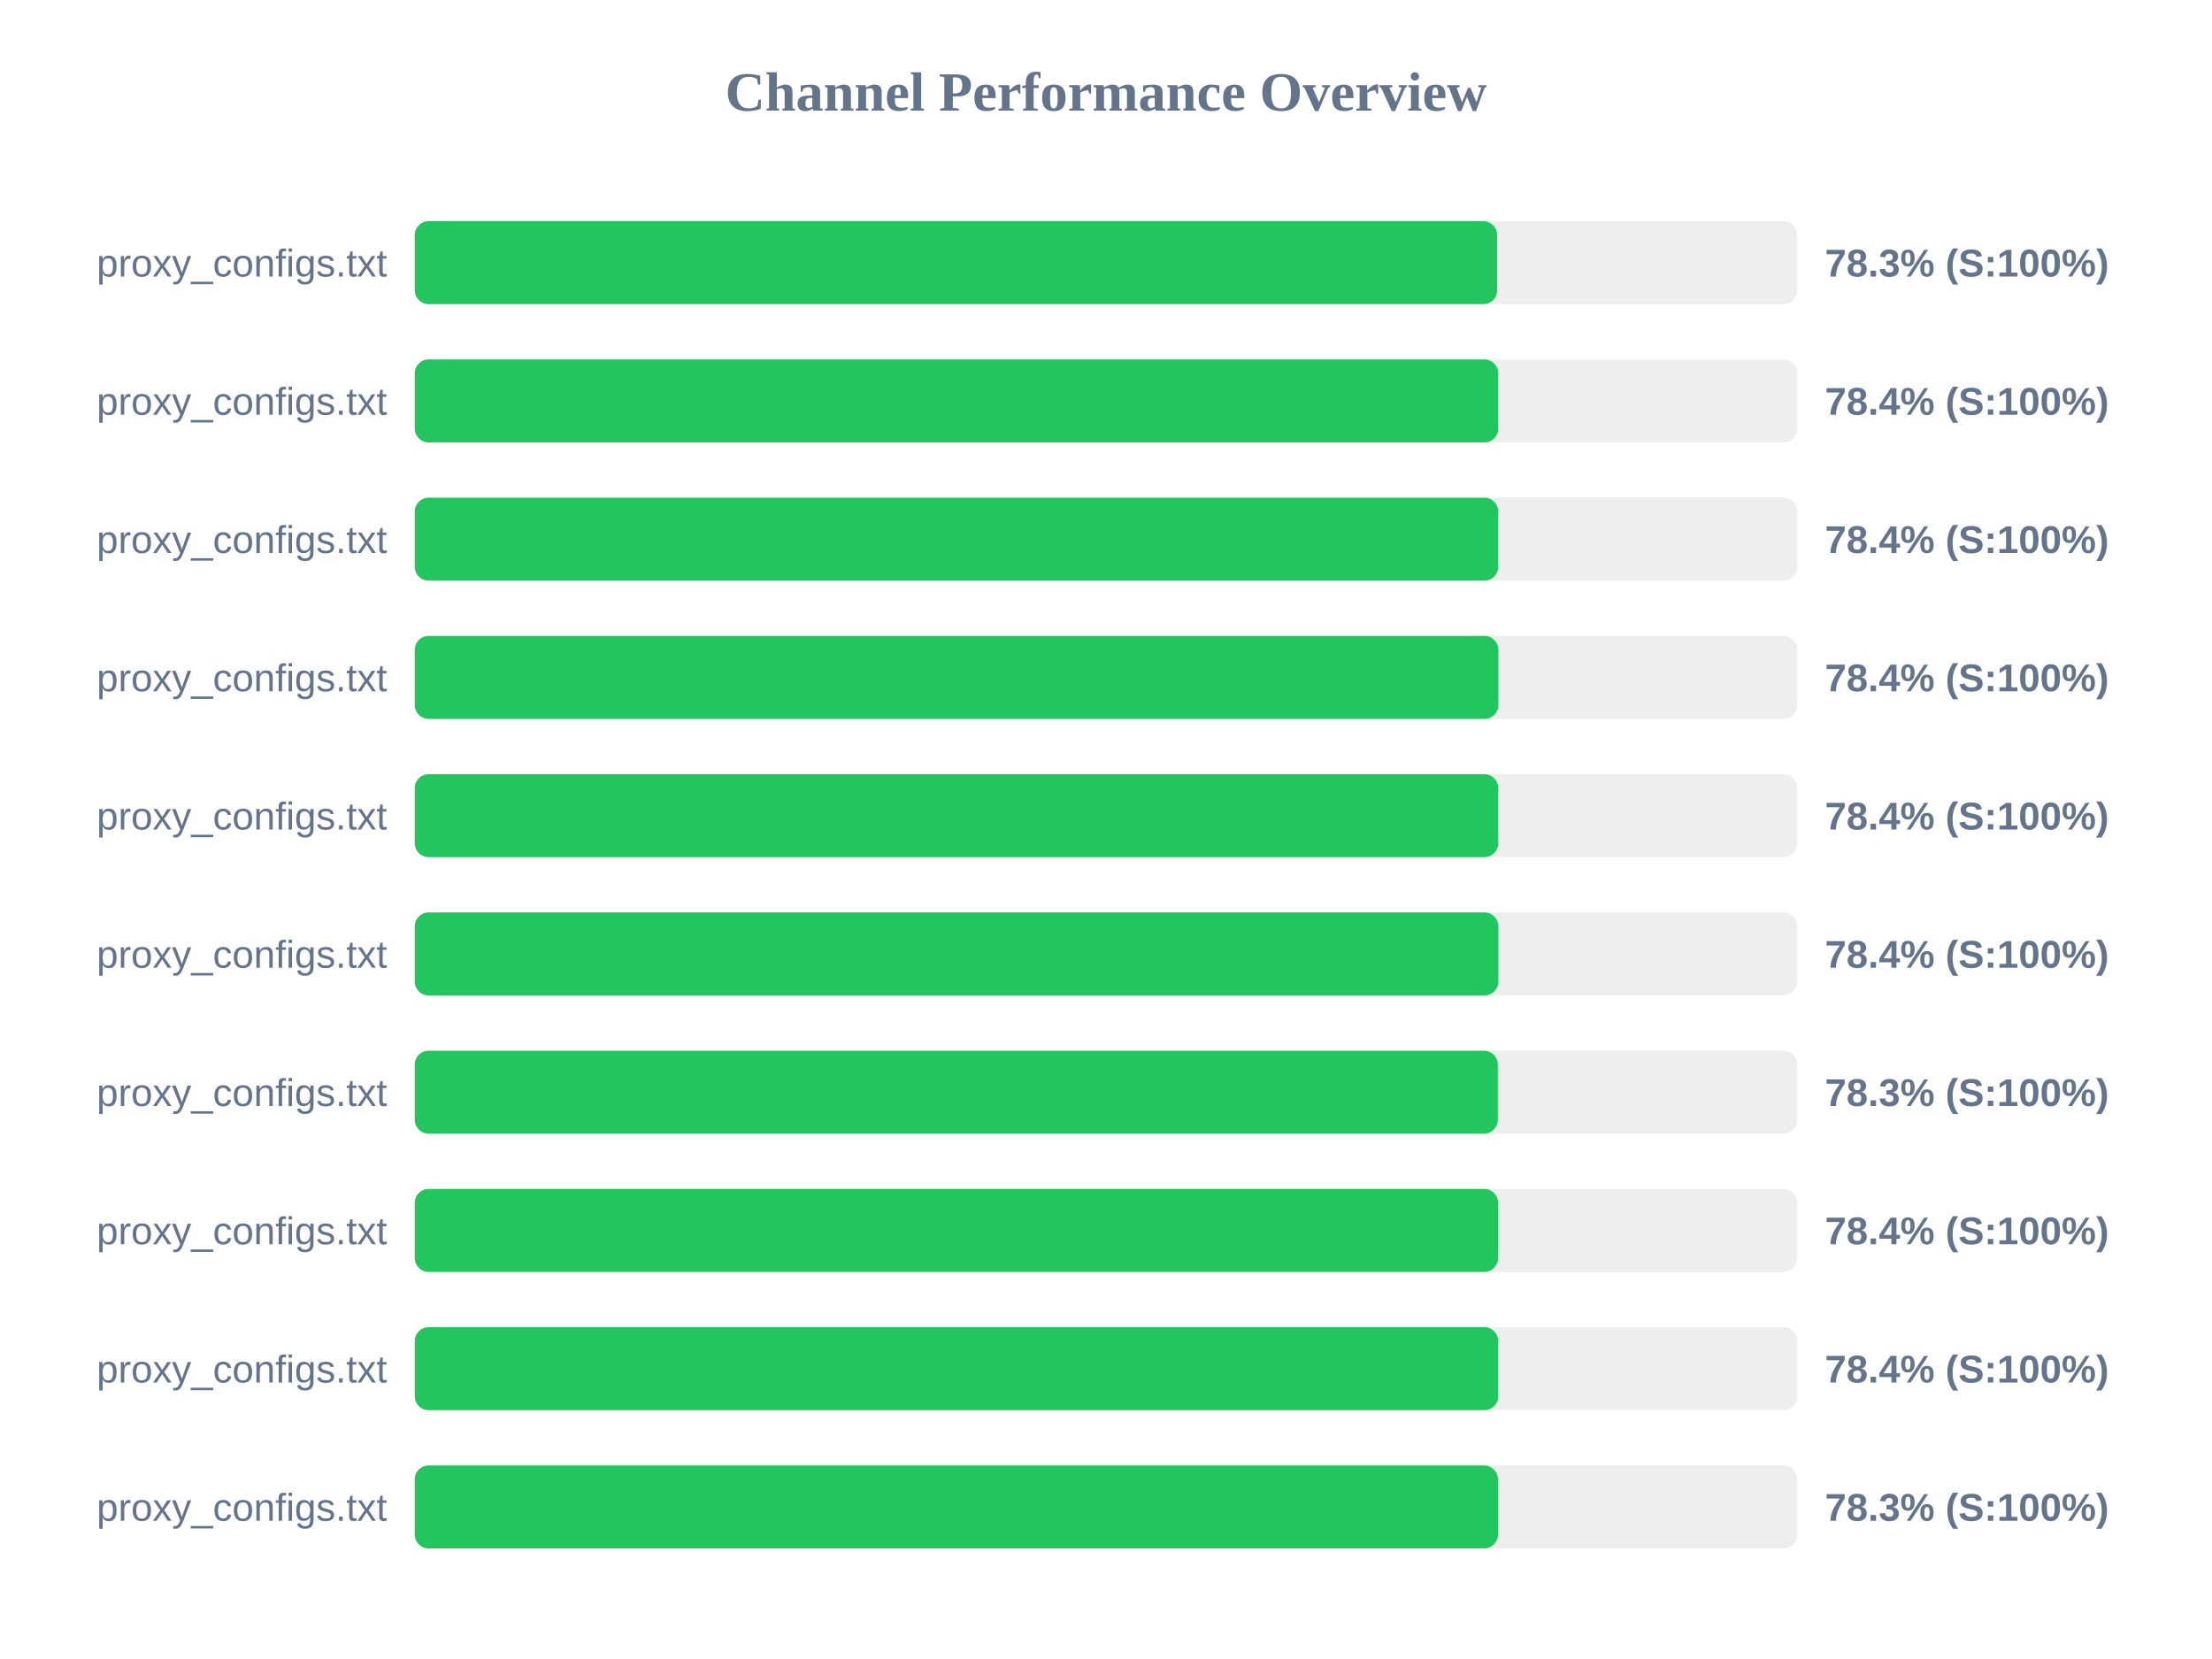
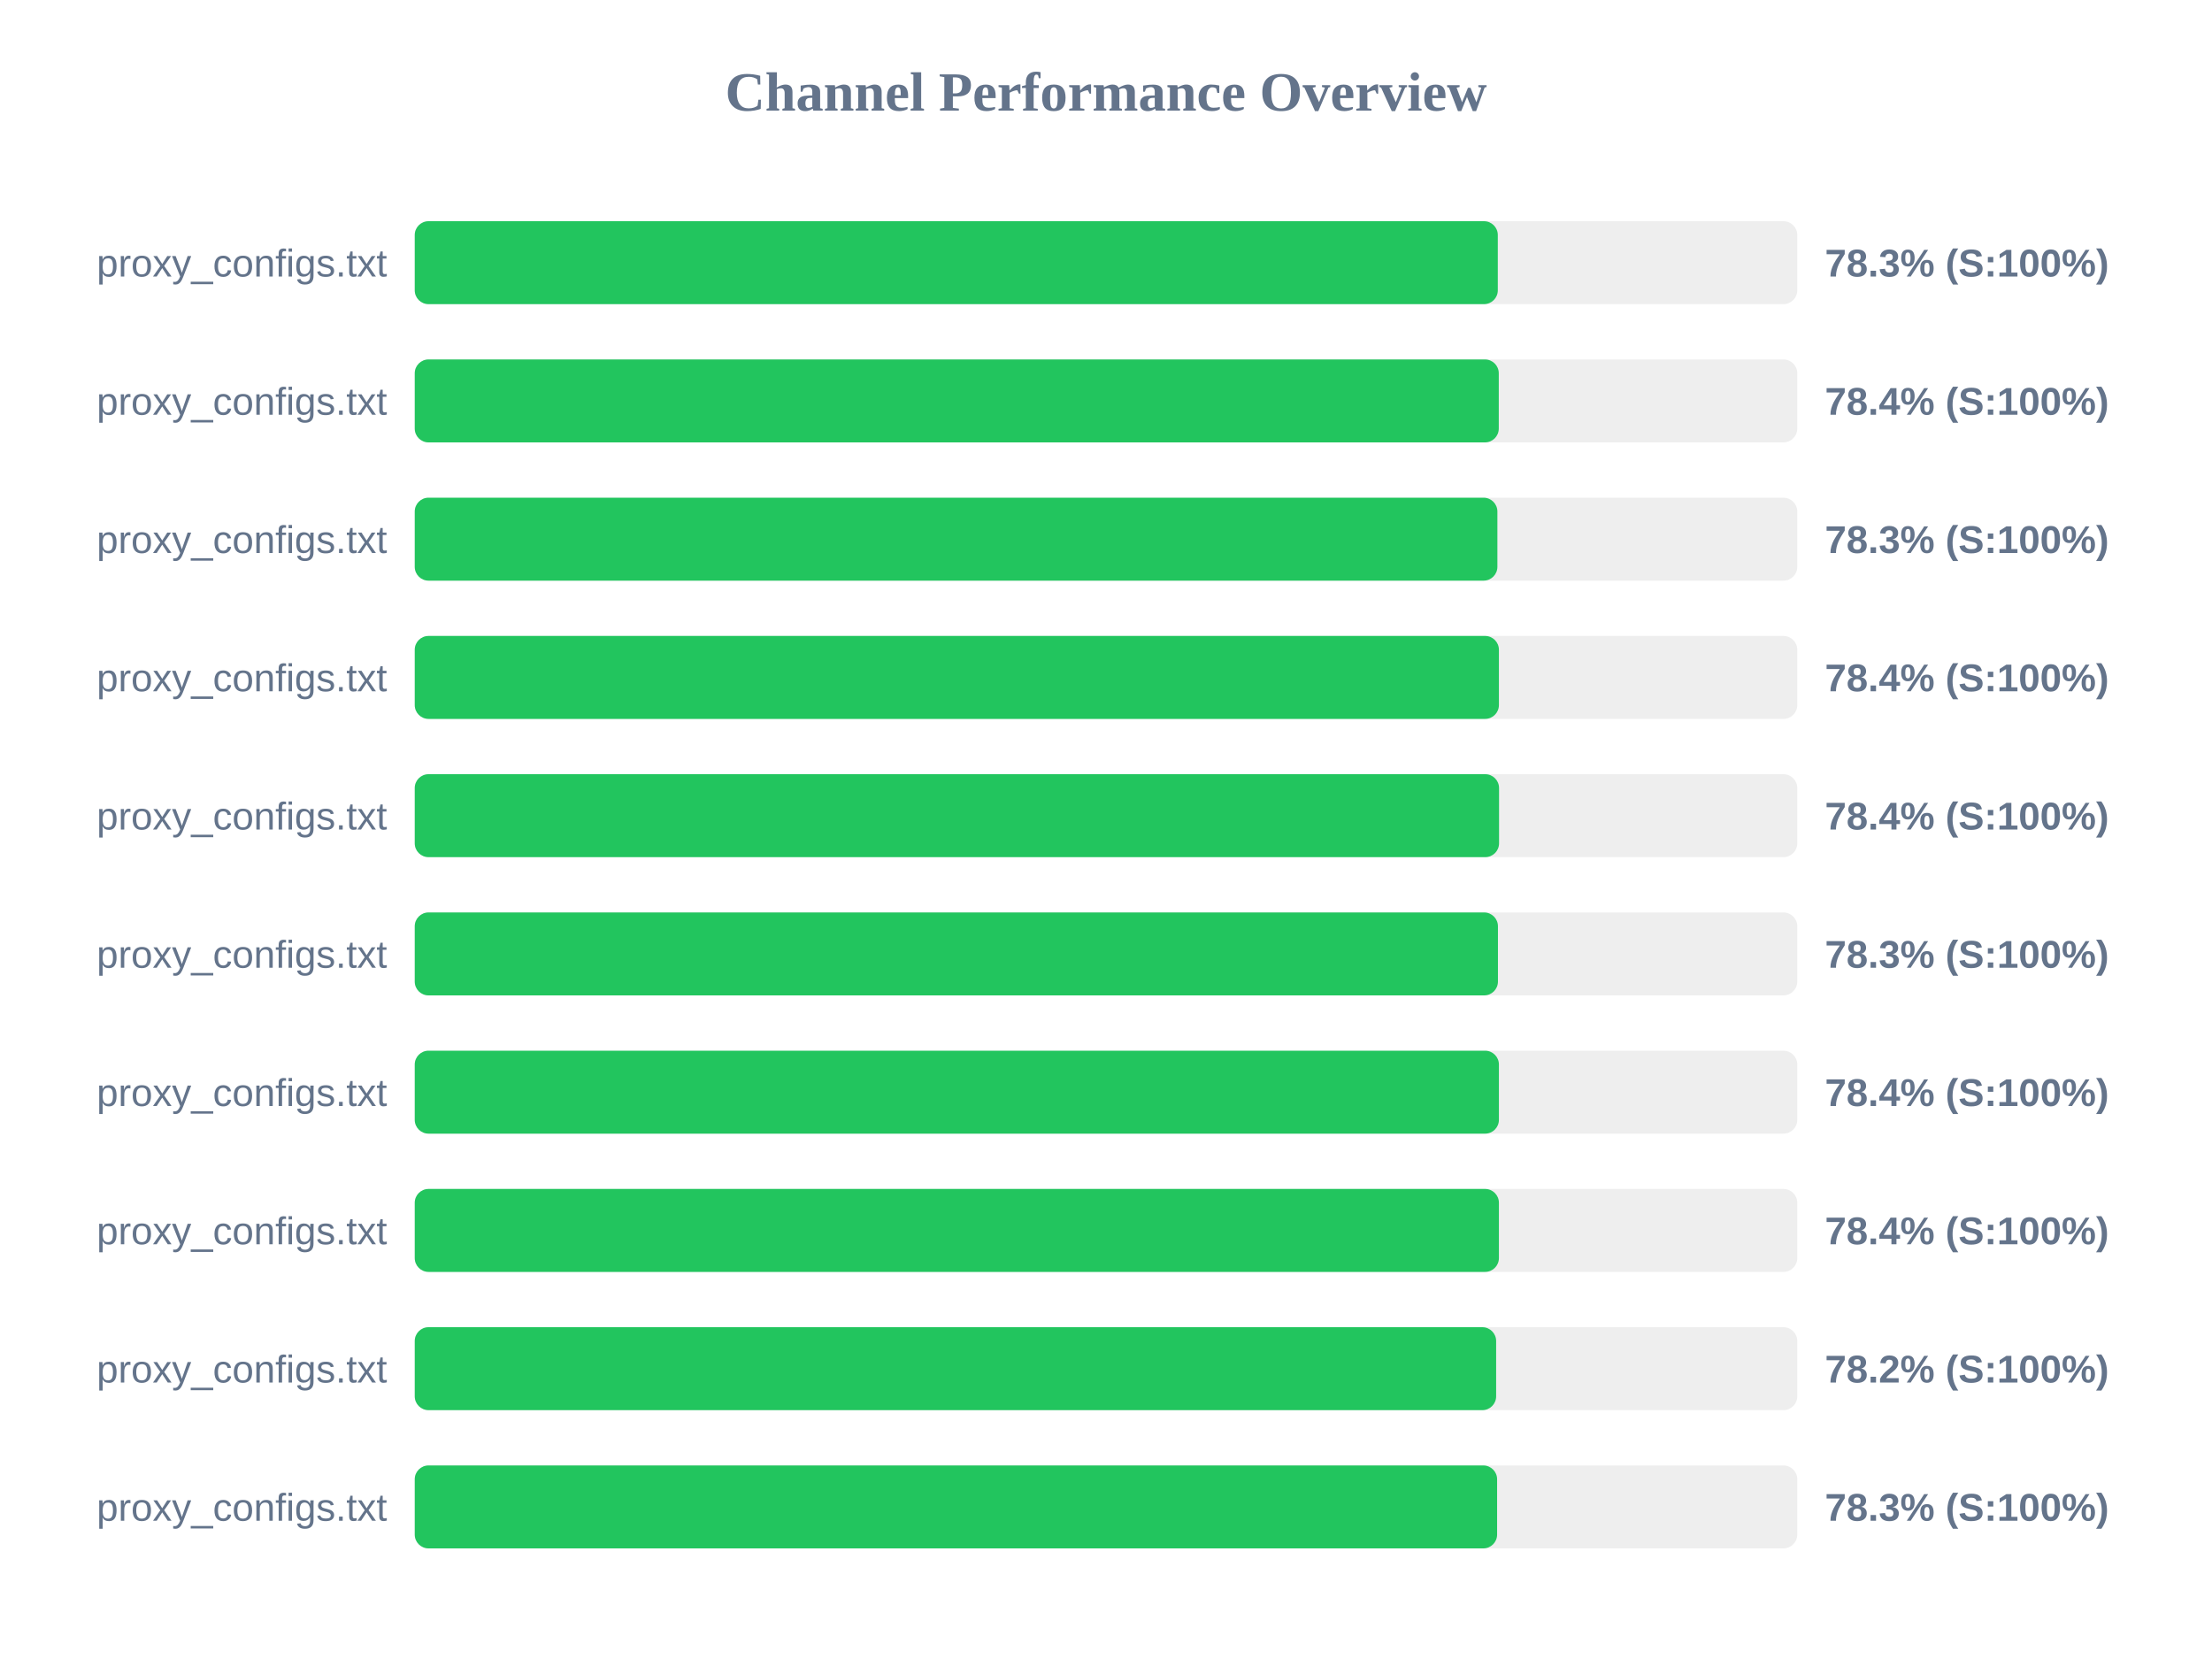
<svg xmlns="http://www.w3.org/2000/svg" width="800" height="600" version="1.1">
  <style>
        .row { font: 14px Arial; fill: #64748b; }
        .score { font: bold 14px Arial; fill: #64748b; }
    </style>
  <text x="400" y="40" text-anchor="middle" font-size="20px" font-weight="bold" fill="#64748b">Channel Performance Overview</text>
  <rect x="150" y="80" width="500" height="30" fill="#eee" rx="5" />
-   <rect x="150" y="80" width="391.45" height="30" fill="#22c55e" rx="5" />
+   <rect x="150" y="80" width="391.7" height="30" fill="#22c55e" rx="5" />
  <text x="140" y="100" text-anchor="end" class="row">proxy_configs.txt</text>
  <text x="660" y="100" text-anchor="start" class="score">78.3% (S:100%)</text>
  <rect x="150" y="130" width="500" height="30" fill="#eee" rx="5" />
-   <rect x="150" y="130" width="391.85" height="30" fill="#22c55e" rx="5" />
+   <rect x="150" y="130" width="392.05" height="30" fill="#22c55e" rx="5" />
  <text x="140" y="150" text-anchor="end" class="row">proxy_configs.txt</text>
  <text x="660" y="150" text-anchor="start" class="score">78.4% (S:100%)</text>
  <rect x="150" y="180" width="500" height="30" fill="#eee" rx="5" />
-   <rect x="150" y="180" width="391.85" height="30" fill="#22c55e" rx="5" />
+   <rect x="150" y="180" width="391.55" height="30" fill="#22c55e" rx="5" />
  <text x="140" y="200" text-anchor="end" class="row">proxy_configs.txt</text>
-   <text x="660" y="200" text-anchor="start" class="score">78.4% (S:100%)</text>
+   <text x="660" y="200" text-anchor="start" class="score">78.3% (S:100%)</text>
  <rect x="150" y="230" width="500" height="30" fill="#eee" rx="5" />
-   <rect x="150" y="230" width="391.9" height="30" fill="#22c55e" rx="5" />
+   <rect x="150" y="230" width="392.1" height="30" fill="#22c55e" rx="5" />
  <text x="140" y="250" text-anchor="end" class="row">proxy_configs.txt</text>
  <text x="660" y="250" text-anchor="start" class="score">78.4% (S:100%)</text>
  <rect x="150" y="280" width="500" height="30" fill="#eee" rx="5" />
-   <rect x="150" y="280" width="391.85" height="30" fill="#22c55e" rx="5" />
+   <rect x="150" y="280" width="392.15" height="30" fill="#22c55e" rx="5" />
  <text x="140" y="300" text-anchor="end" class="row">proxy_configs.txt</text>
  <text x="660" y="300" text-anchor="start" class="score">78.4% (S:100%)</text>
  <rect x="150" y="330" width="500" height="30" fill="#eee" rx="5" />
-   <rect x="150" y="330" width="391.9" height="30" fill="#22c55e" rx="5" />
+   <rect x="150" y="330" width="391.75" height="30" fill="#22c55e" rx="5" />
  <text x="140" y="350" text-anchor="end" class="row">proxy_configs.txt</text>
-   <text x="660" y="350" text-anchor="start" class="score">78.4% (S:100%)</text>
+   <text x="660" y="350" text-anchor="start" class="score">78.3% (S:100%)</text>
  <rect x="150" y="380" width="500" height="30" fill="#eee" rx="5" />
-   <rect x="150" y="380" width="391.7" height="30" fill="#22c55e" rx="5" />
+   <rect x="150" y="380" width="392.1" height="30" fill="#22c55e" rx="5" />
  <text x="140" y="400" text-anchor="end" class="row">proxy_configs.txt</text>
-   <text x="660" y="400" text-anchor="start" class="score">78.3% (S:100%)</text>
+   <text x="660" y="400" text-anchor="start" class="score">78.4% (S:100%)</text>
  <rect x="150" y="430" width="500" height="30" fill="#eee" rx="5" />
-   <rect x="150" y="430" width="391.8" height="30" fill="#22c55e" rx="5" />
+   <rect x="150" y="430" width="392.1" height="30" fill="#22c55e" rx="5" />
  <text x="140" y="450" text-anchor="end" class="row">proxy_configs.txt</text>
  <text x="660" y="450" text-anchor="start" class="score">78.4% (S:100%)</text>
  <rect x="150" y="480" width="500" height="30" fill="#eee" rx="5" />
-   <rect x="150" y="480" width="391.85" height="30" fill="#22c55e" rx="5" />
+   <rect x="150" y="480" width="391.1" height="30" fill="#22c55e" rx="5" />
  <text x="140" y="500" text-anchor="end" class="row">proxy_configs.txt</text>
-   <text x="660" y="500" text-anchor="start" class="score">78.4% (S:100%)</text>
+   <text x="660" y="500" text-anchor="start" class="score">78.2% (S:100%)</text>
  <rect x="150" y="530" width="500" height="30" fill="#eee" rx="5" />
-   <rect x="150" y="530" width="391.75" height="30" fill="#22c55e" rx="5" />
+   <rect x="150" y="530" width="391.45" height="30" fill="#22c55e" rx="5" />
  <text x="140" y="550" text-anchor="end" class="row">proxy_configs.txt</text>
  <text x="660" y="550" text-anchor="start" class="score">78.3% (S:100%)</text>
</svg>
